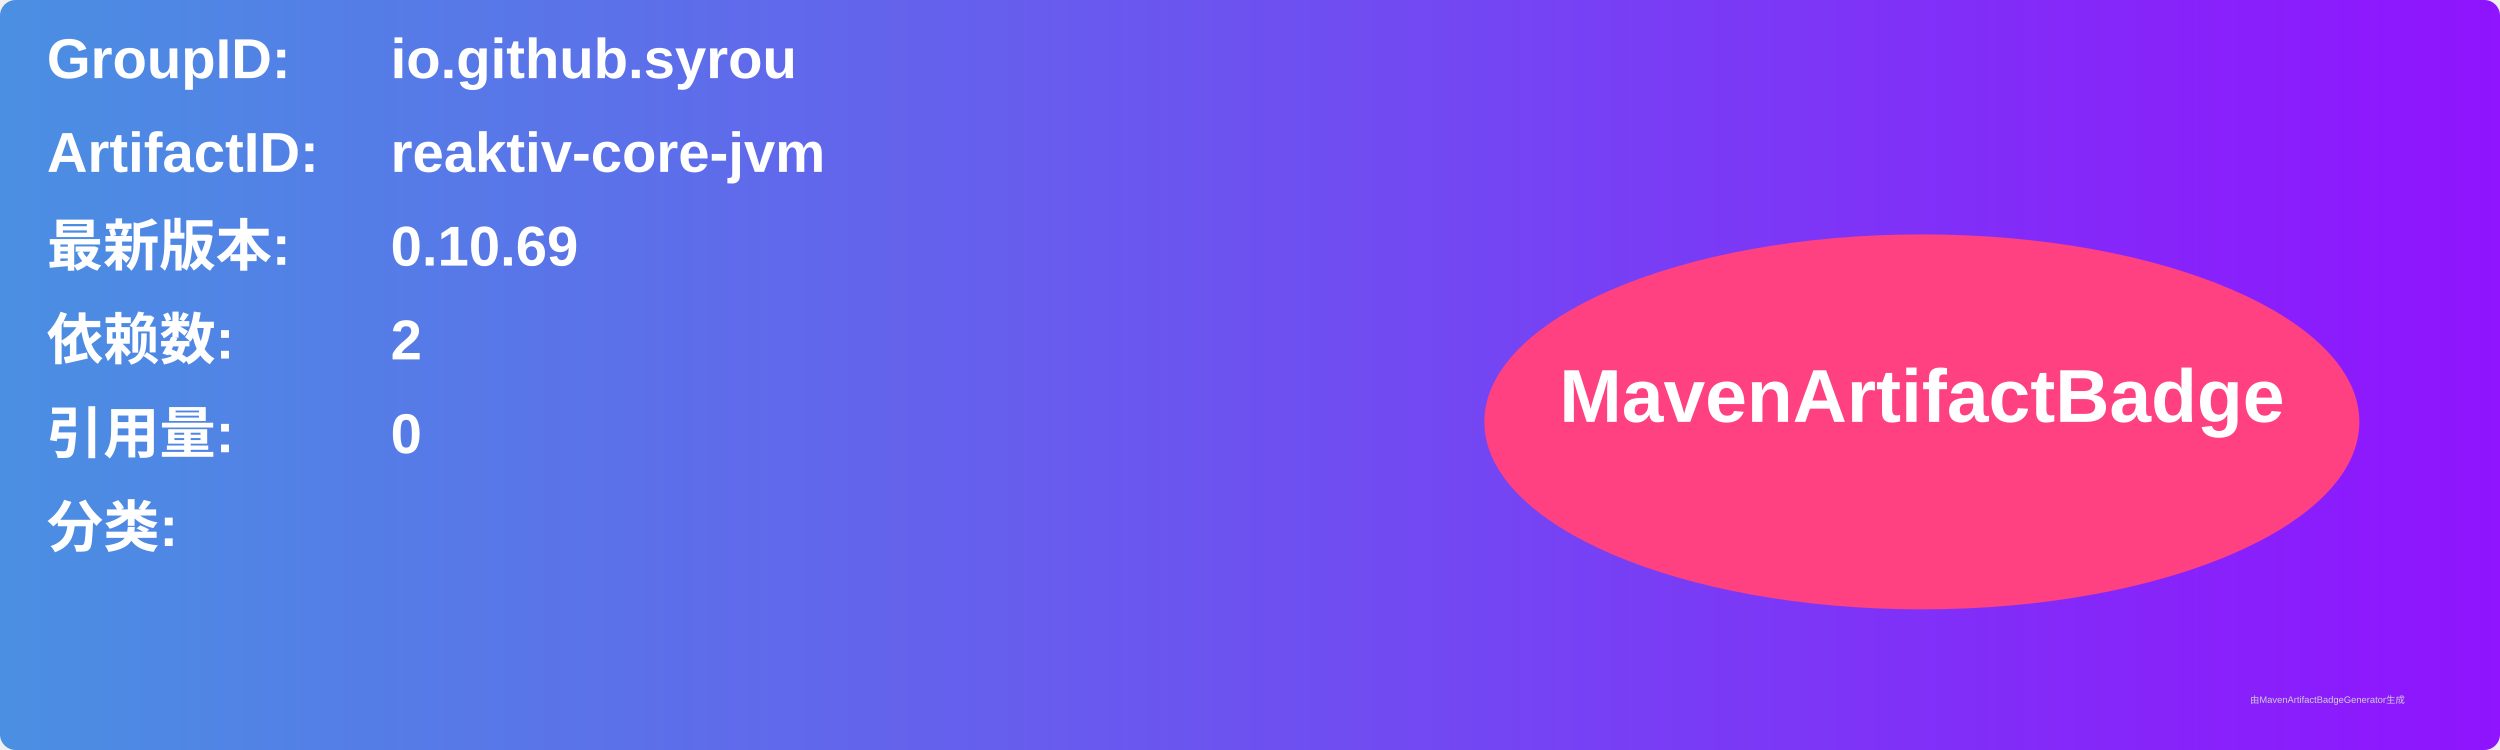
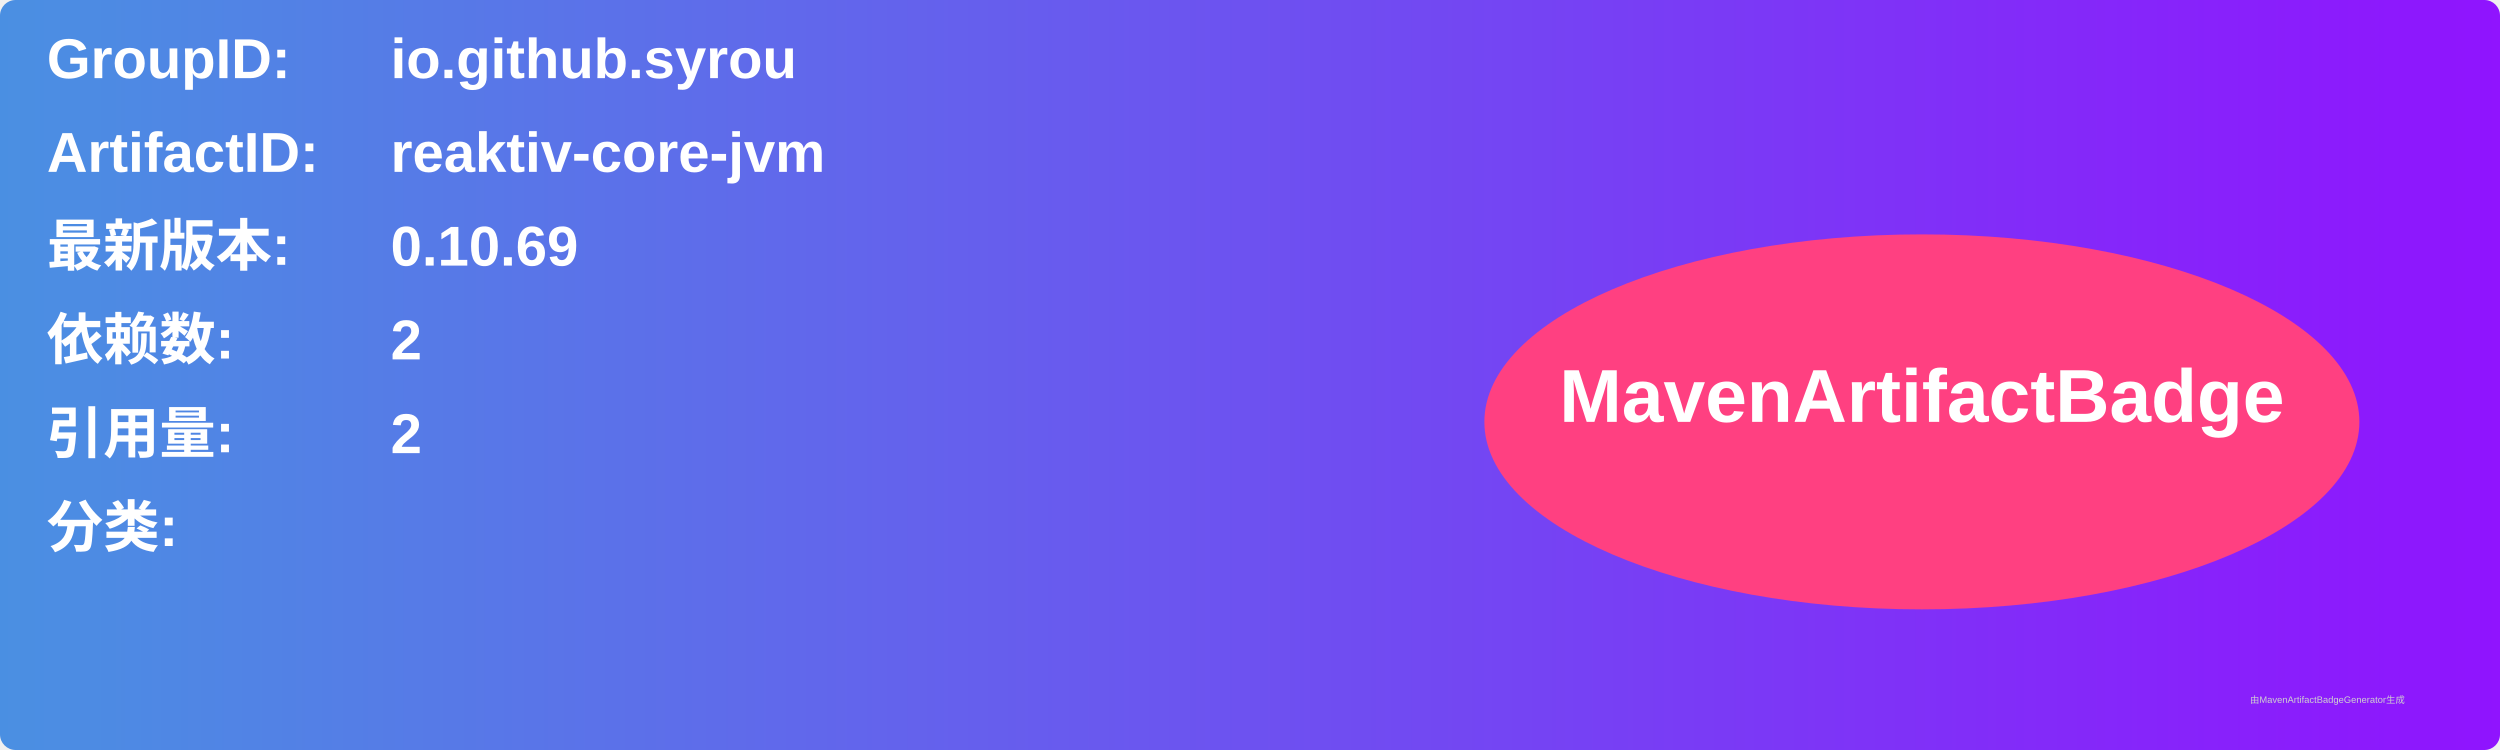
<svg xmlns="http://www.w3.org/2000/svg" width="800" height="240" viewBox="0 0 800 240">
  <linearGradient id="grad" x1="0%" y1="0%" x2="100%" y2="0%">
    <stop offset="0%" stop-color="#4a90e2" />
    <stop offset="100%" stop-color="#9013fe" />
  </linearGradient>
  <rect width="100%" height="100%" rx="5" ry="5" fill="url(#grad)" />
  <g transform="translate(15, 15)">
    <text x="0" y="10" font-family="Arial" font-size="18" fill="white" font-weight="bold" width="260">GroupID:</text>
    <text x="110" y="10" font-family="Arial" font-size="18" fill="white" font-weight="bold" width="460">io.github.syrou</text>
    <text x="0" y="40" font-family="Arial" font-size="18" fill="white" font-weight="bold" width="260">ArtifactID:</text>
    <text x="110" y="40" font-family="Arial" font-size="18" fill="white" font-weight="bold" width="460">reaktiv-core-jvm</text>
    <text x="0" y="70" font-family="Arial" font-size="18" fill="white" font-weight="bold">最新版本:</text>
    <text x="110" y="70" font-family="Arial" font-size="18" fill="white" font-weight="bold">
      <tspan font-weight="bold">0.10.69</tspan>
    </text>
    <text x="0" y="100" font-family="Arial" font-size="18" fill="white" font-weight="bold">依赖数: </text>
    <text x="110" y="100" font-family="Arial" font-size="18" fill="white">
      <tspan font-weight="bold">2</tspan>
    </text>
    <text x="0" y="130" font-family="Arial" font-size="18" fill="white" font-weight="bold">引用量: </text>
    <text x="110" y="130" font-family="Arial" font-size="18" fill="white">
-       <tspan font-weight="bold">0</tspan>
+       <tspan font-weight="bold">2</tspan>
    </text>
    <text x="0" y="160" font-family="Arial" font-size="18" fill="white" font-weight="bold">分类:</text>
    <text x="10" y="190" font-family="Arial" font-size="10" fill="white">
      <tspan font-weight="bold" />
    </text>
    <ellipse cx="600" cy="120" rx="140" ry="60" fill="#ff4081" />
    <text x="600" y="120" text-anchor="middle" font-family="Arial" font-size="24" fill="white" font-weight="bold">MavenArtifactBadge</text>
  </g>
  <text x="720" y="225" font-family="Arial" font-size="3" fill="#d0d0d0">由MavenArtifactBadgeGenerator生成</text>
</svg>
